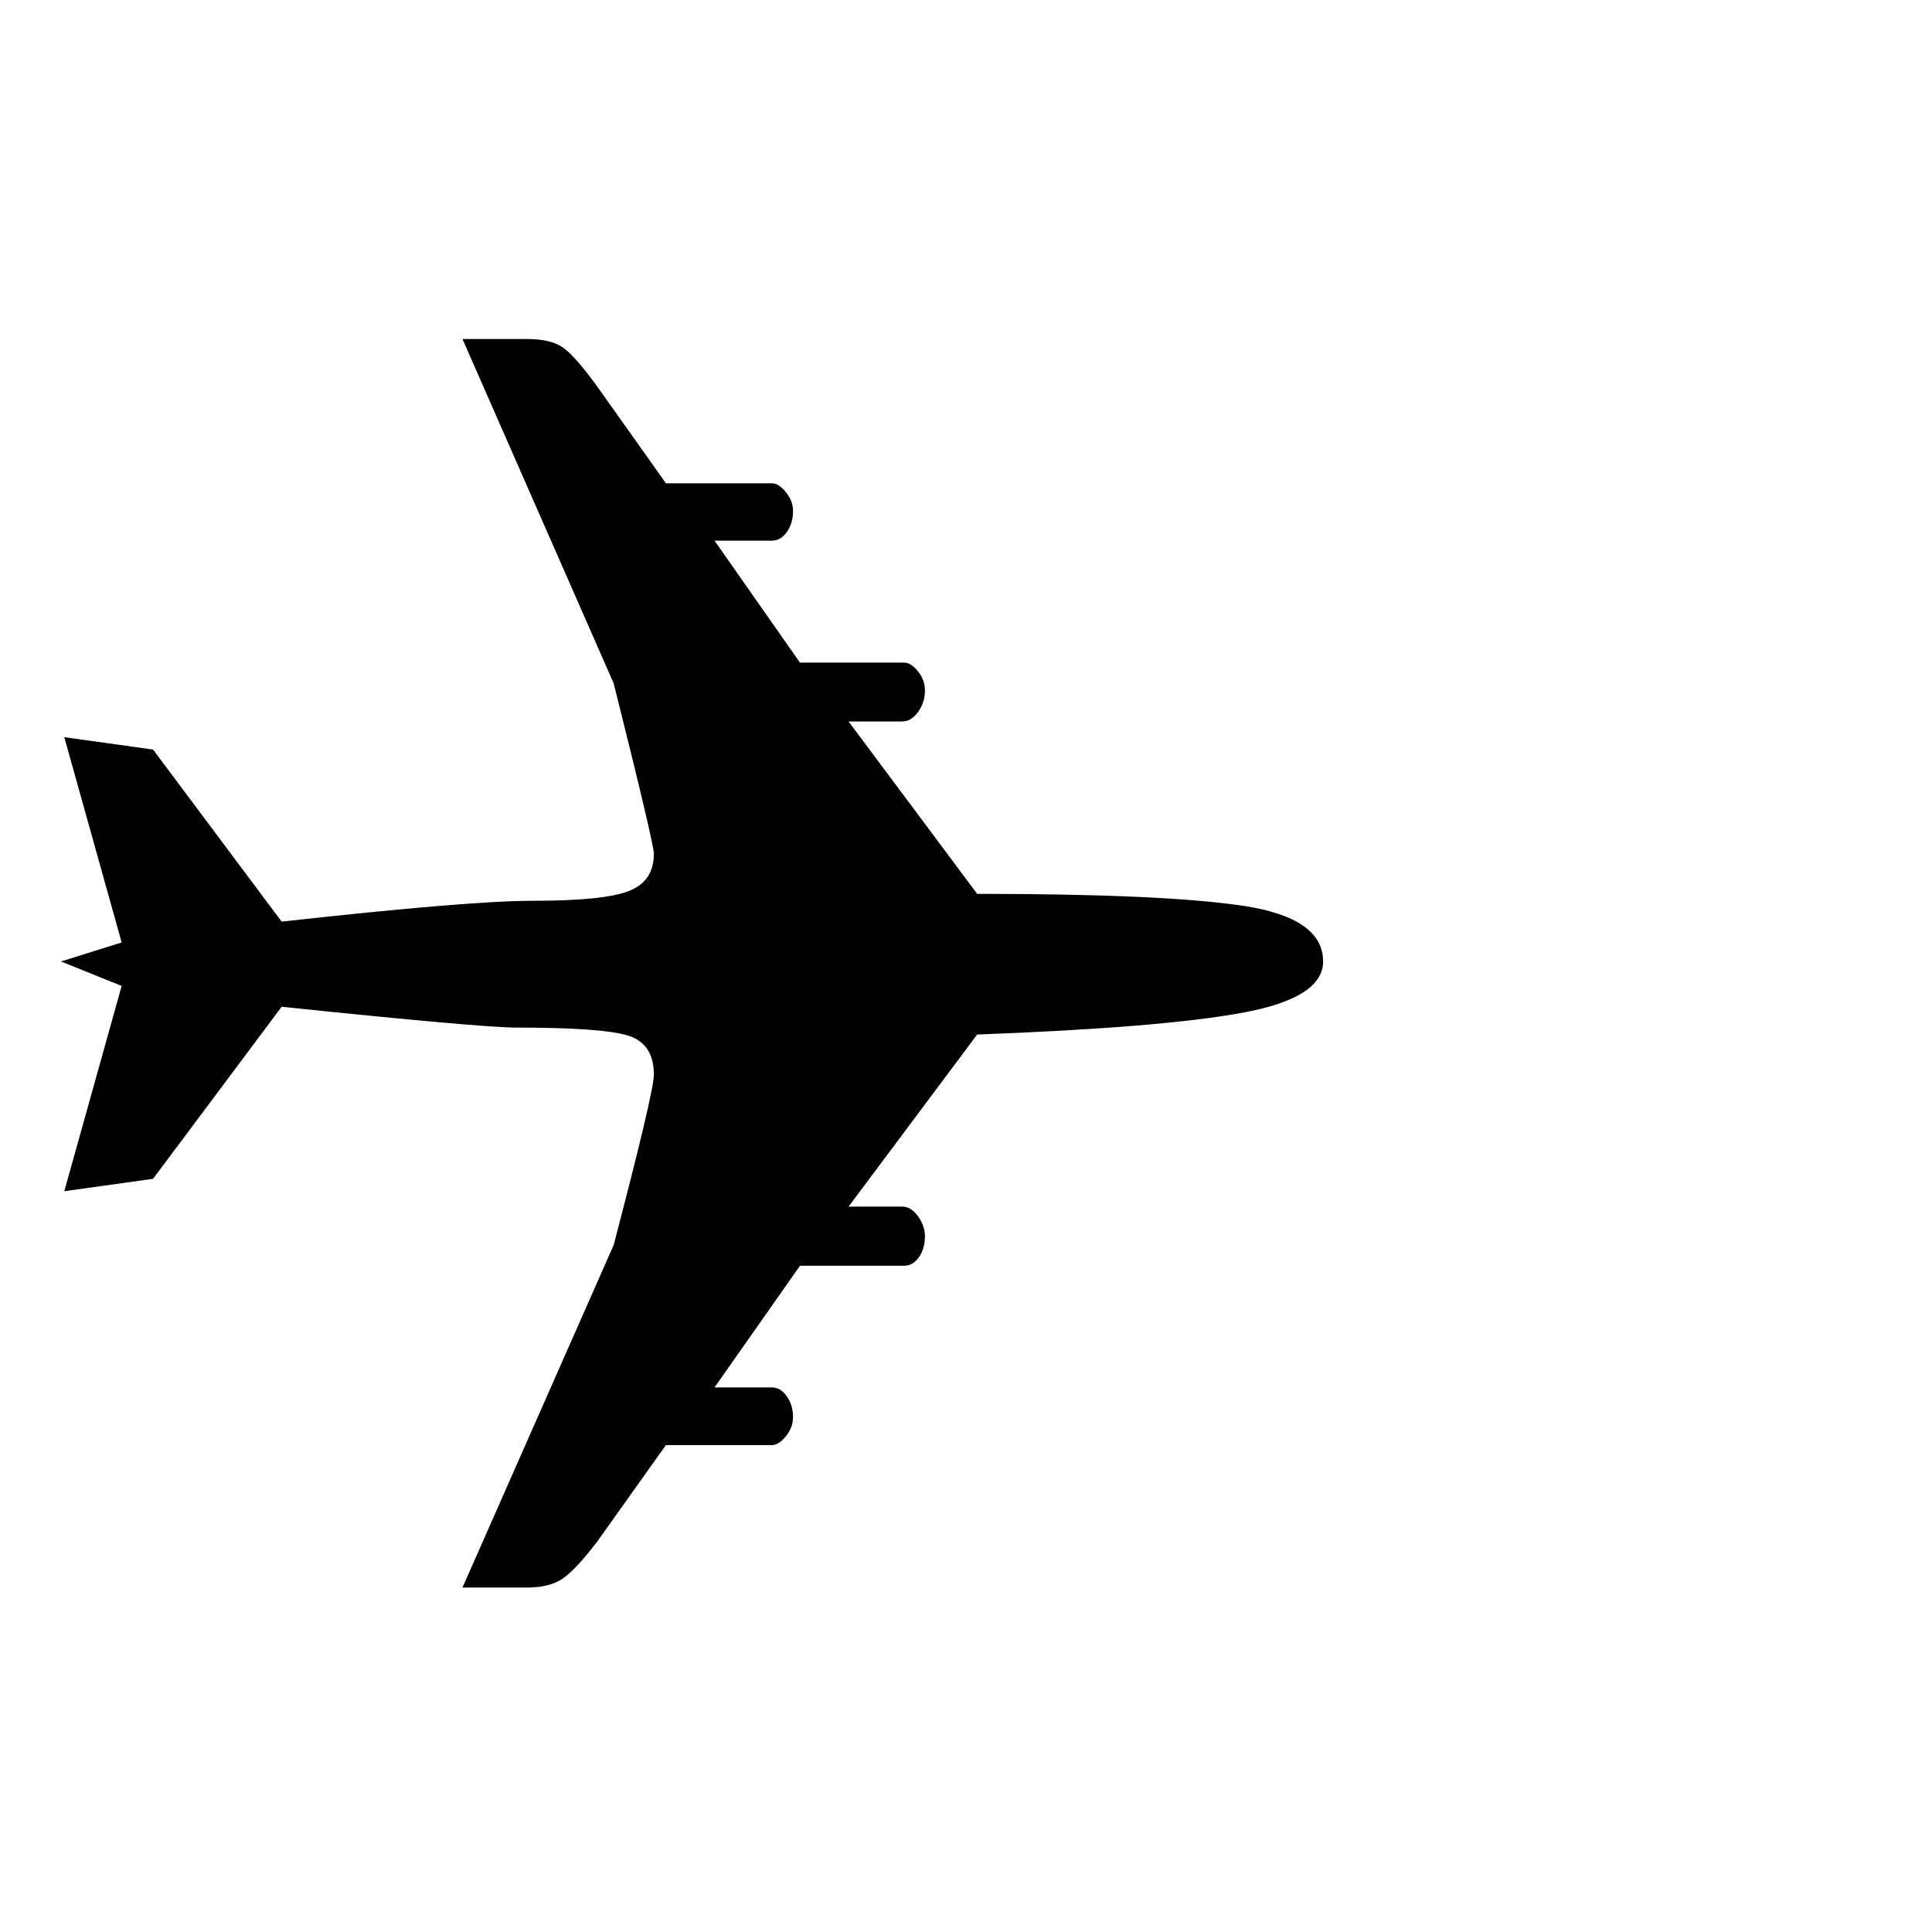
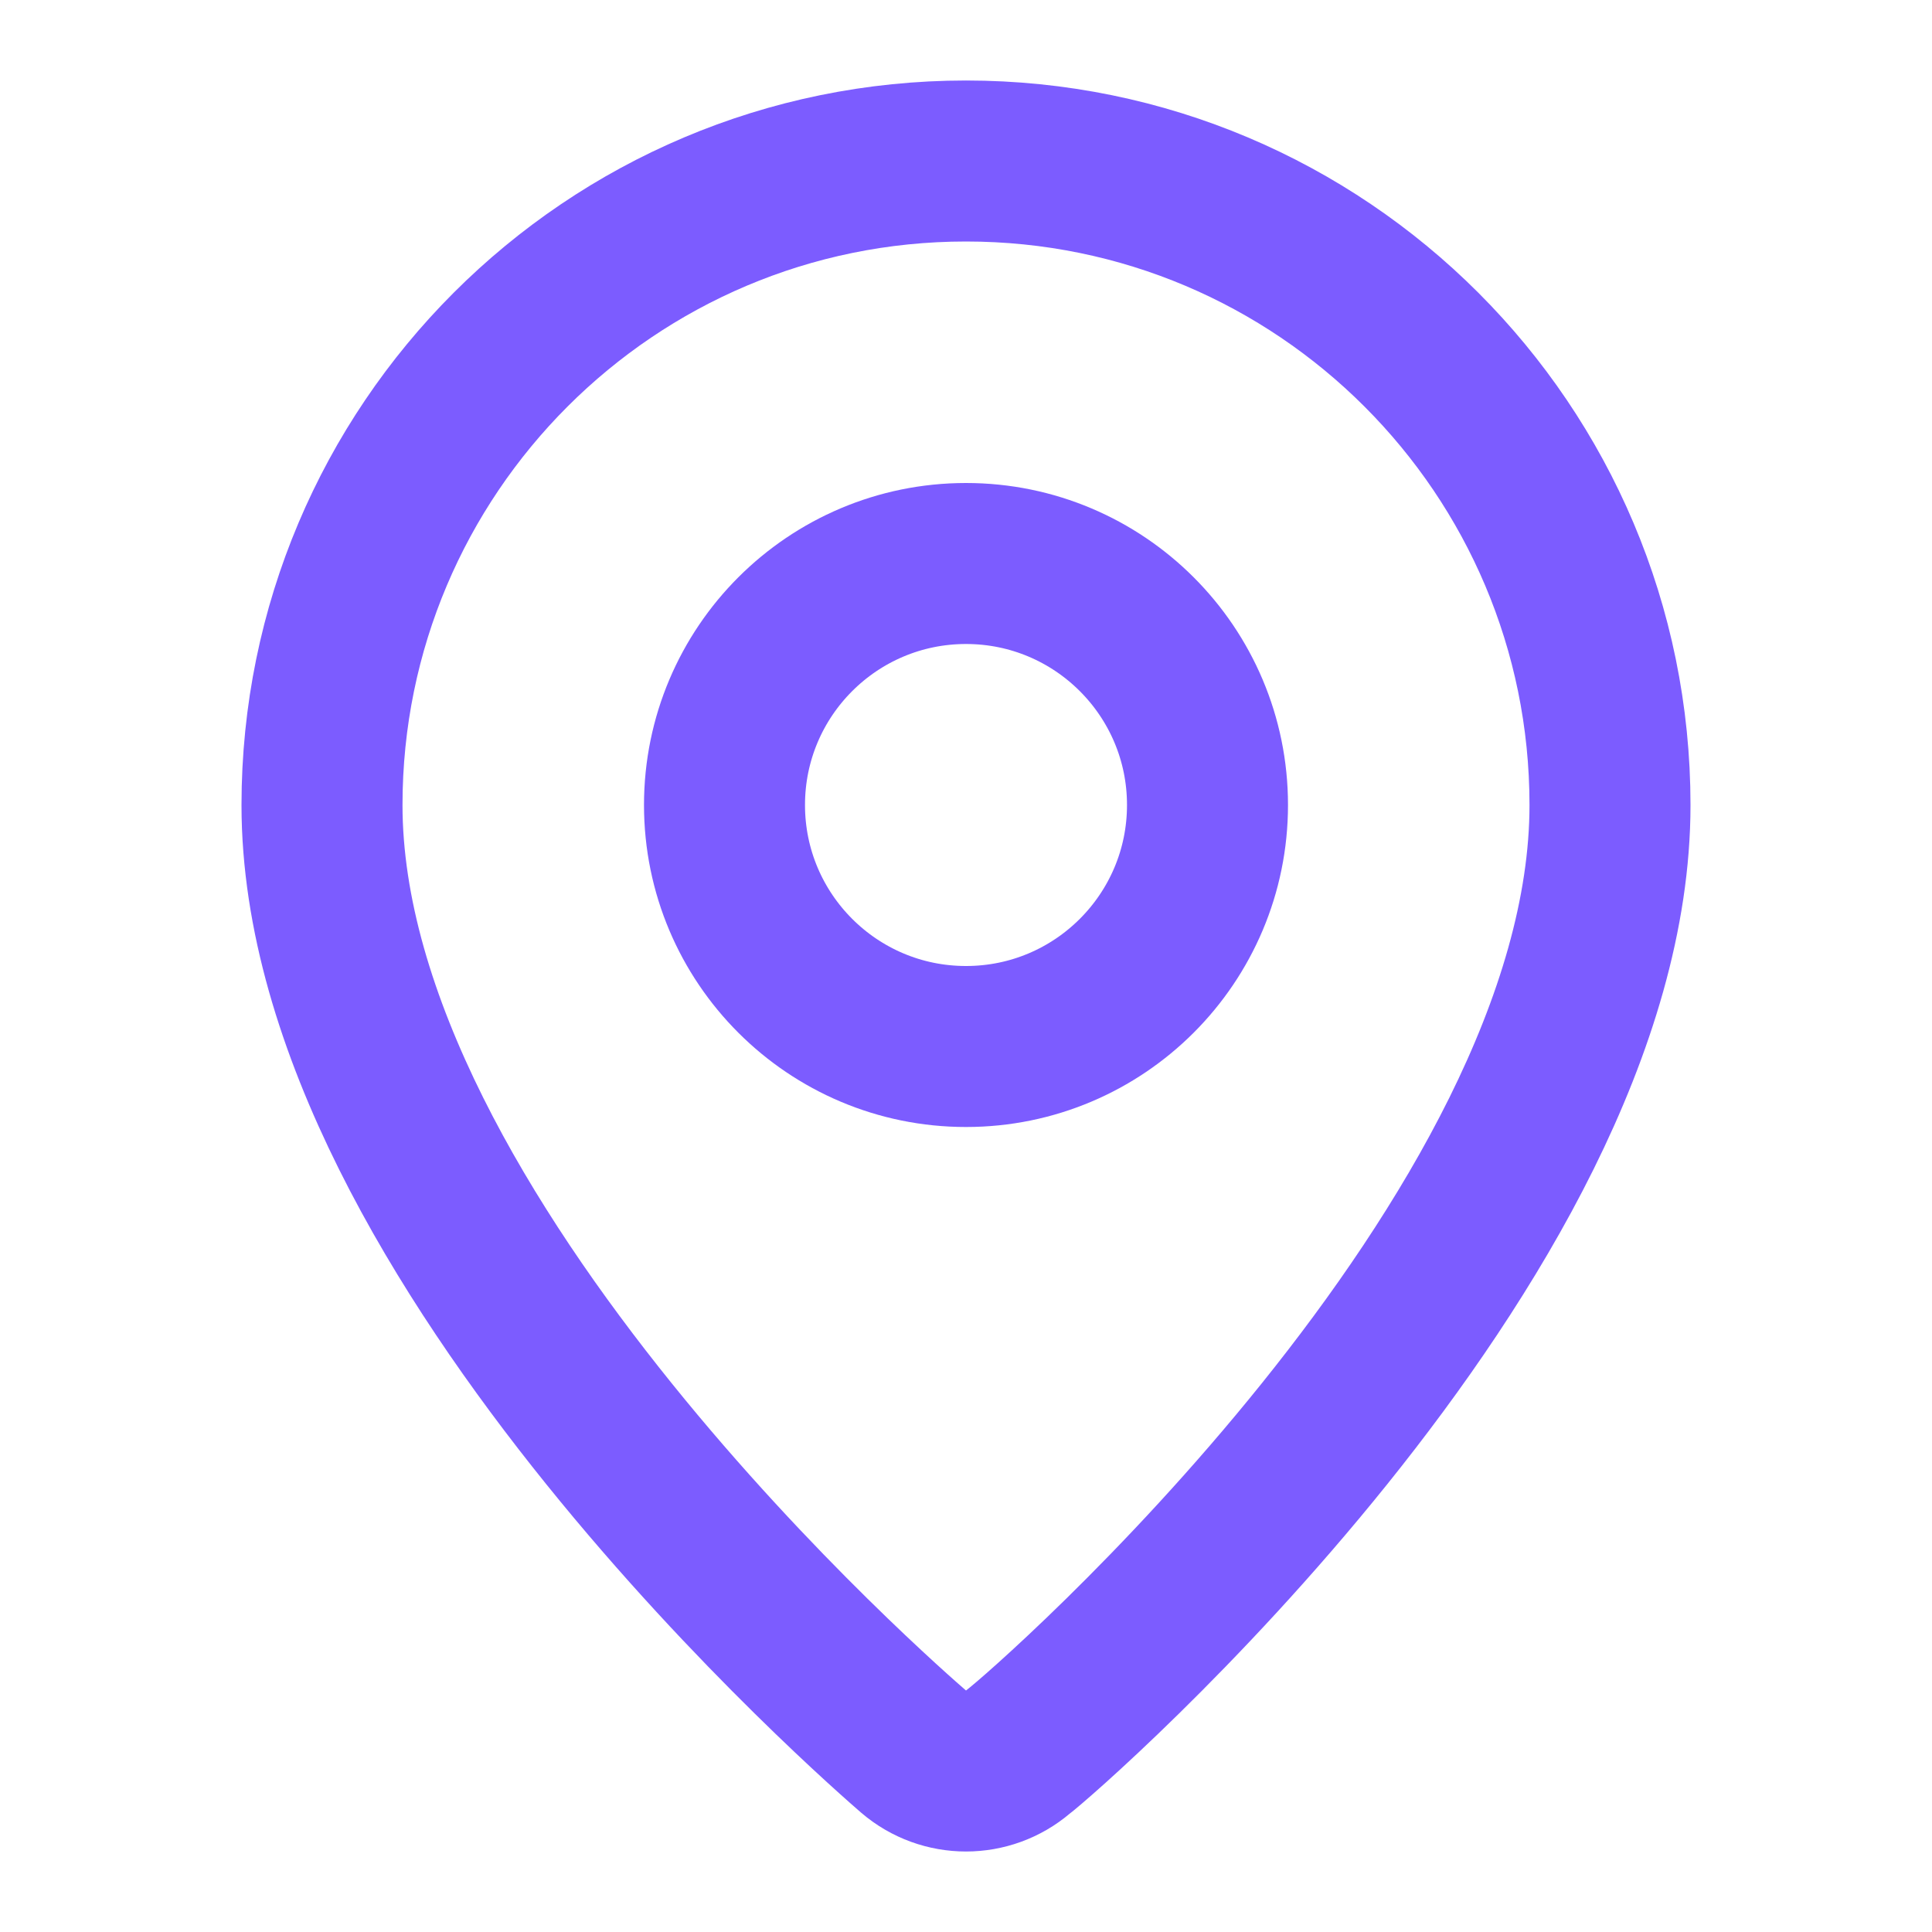
- <svg xmlns="http://www.w3.org/2000/svg" viewBox="0 0 100 100">
-   <text y=".9em" font-size="90">✈</text>
+ <svg xmlns="http://www.w3.org/2000/svg" viewBox="0 0 24 24" fill="none" stroke="#7c5cff" stroke-width="2" stroke-linecap="round" stroke-linejoin="round">
+   <circle cx="12" cy="10" r="3" />
+   <path d="M12 2a8 8 0 0 0-8 8c0 5.4 7.05 11.5 7.35 11.76a1 1 0 0 0 1.3 0C13 21.5 20 15.4 20 10a8 8 0 0 0-8-8z" />
</svg>
